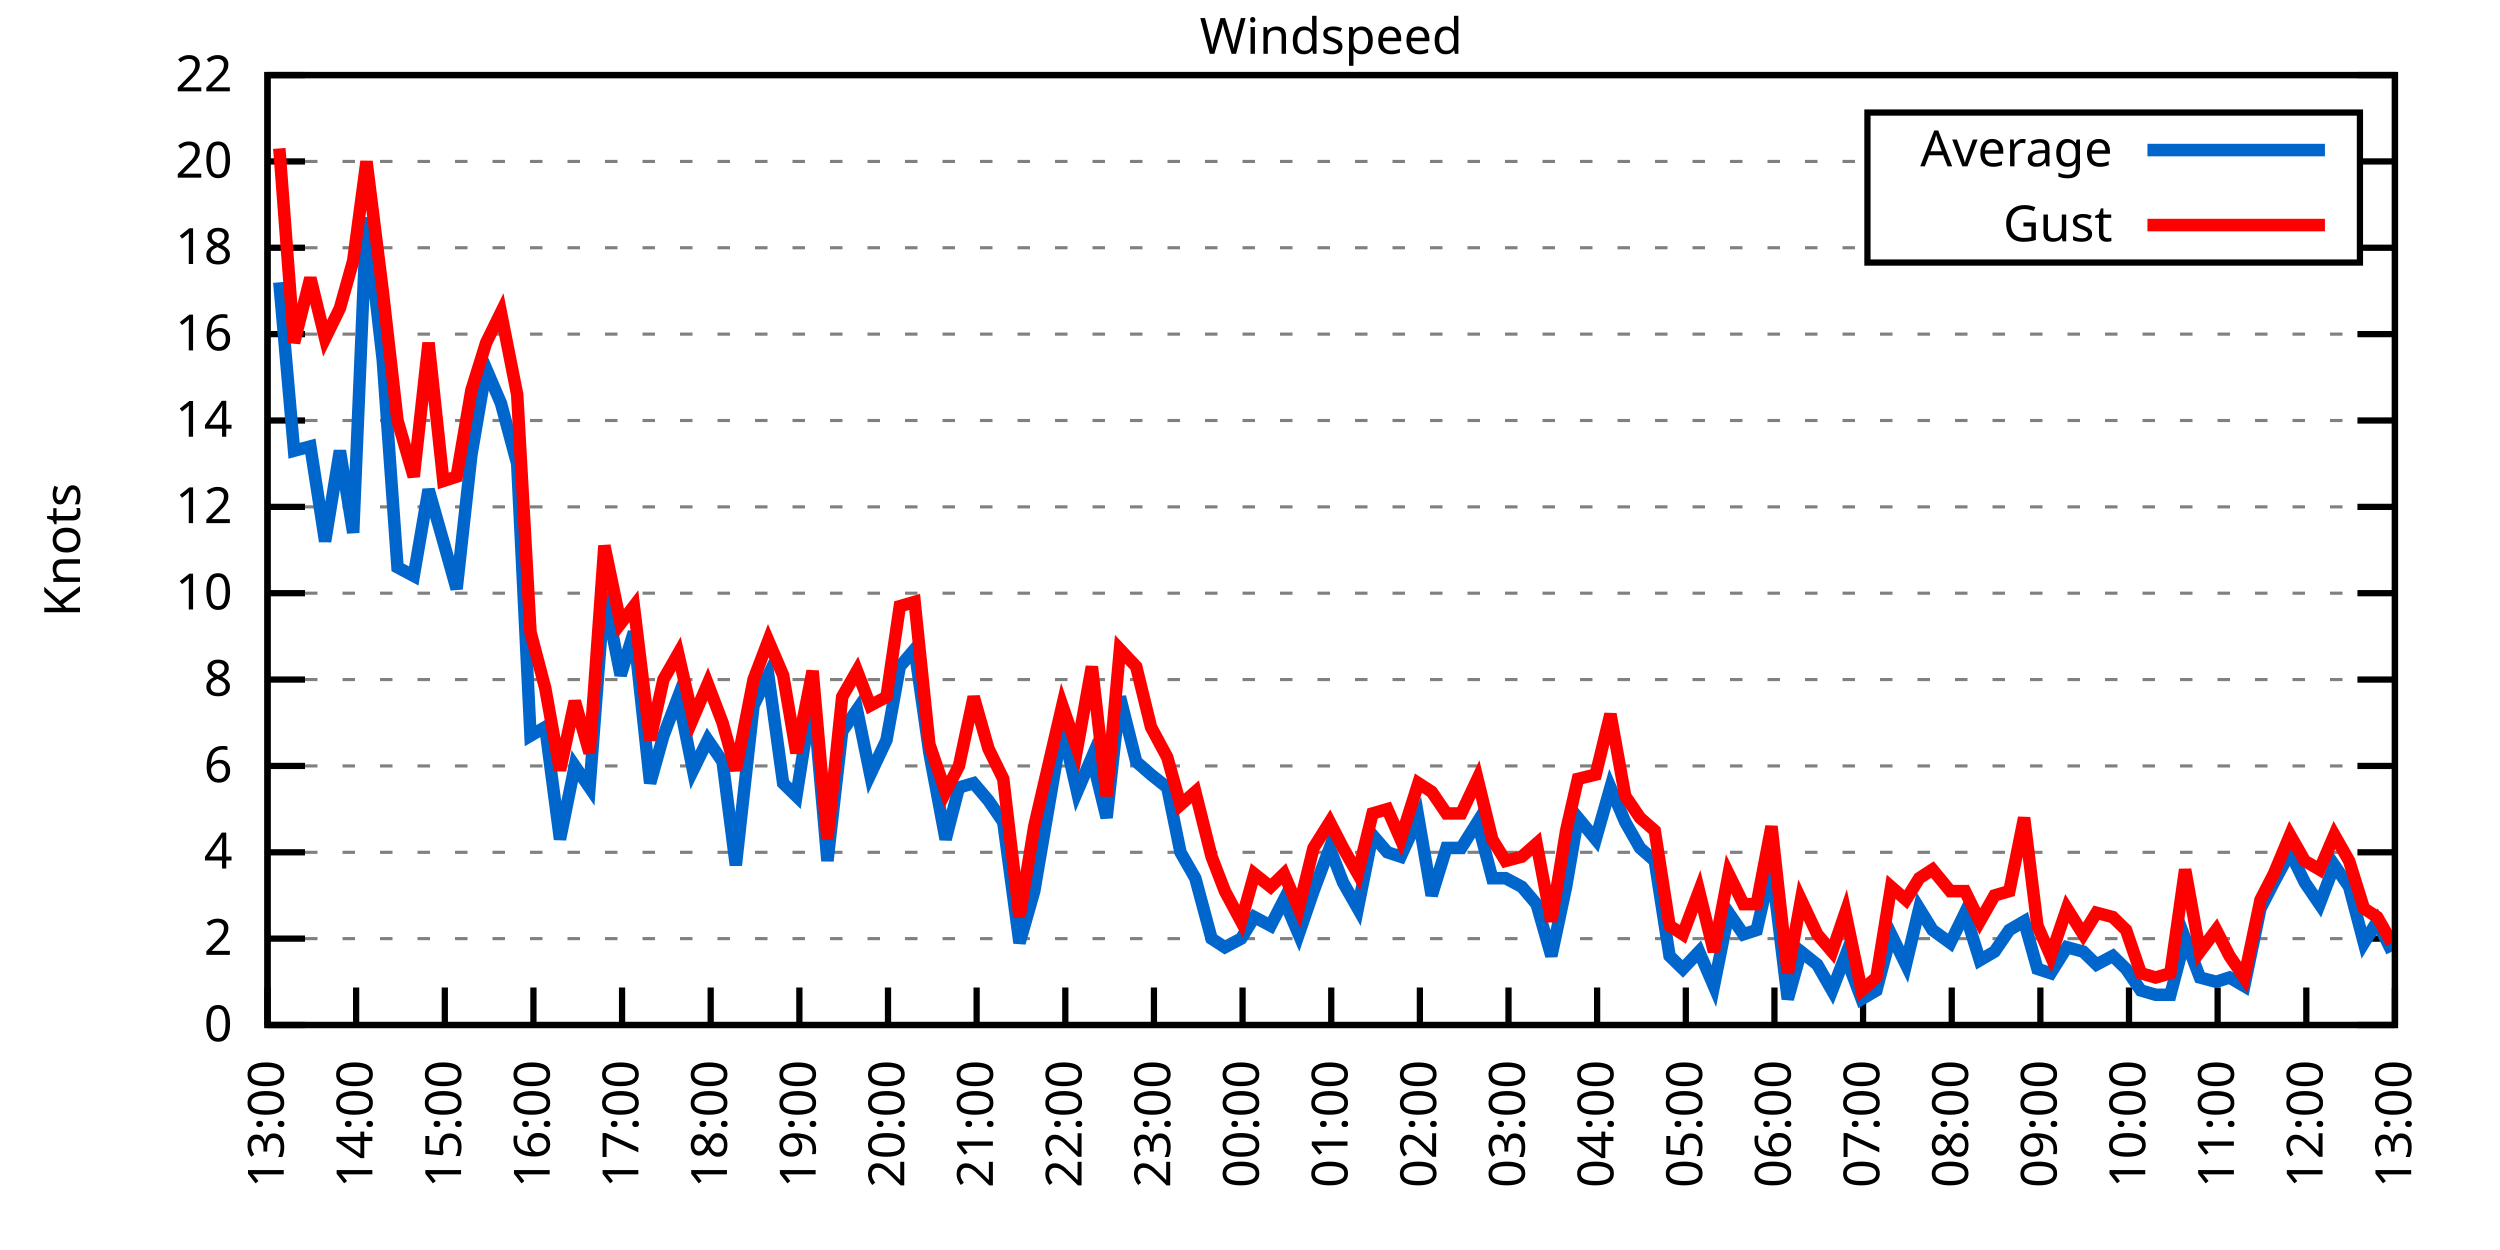
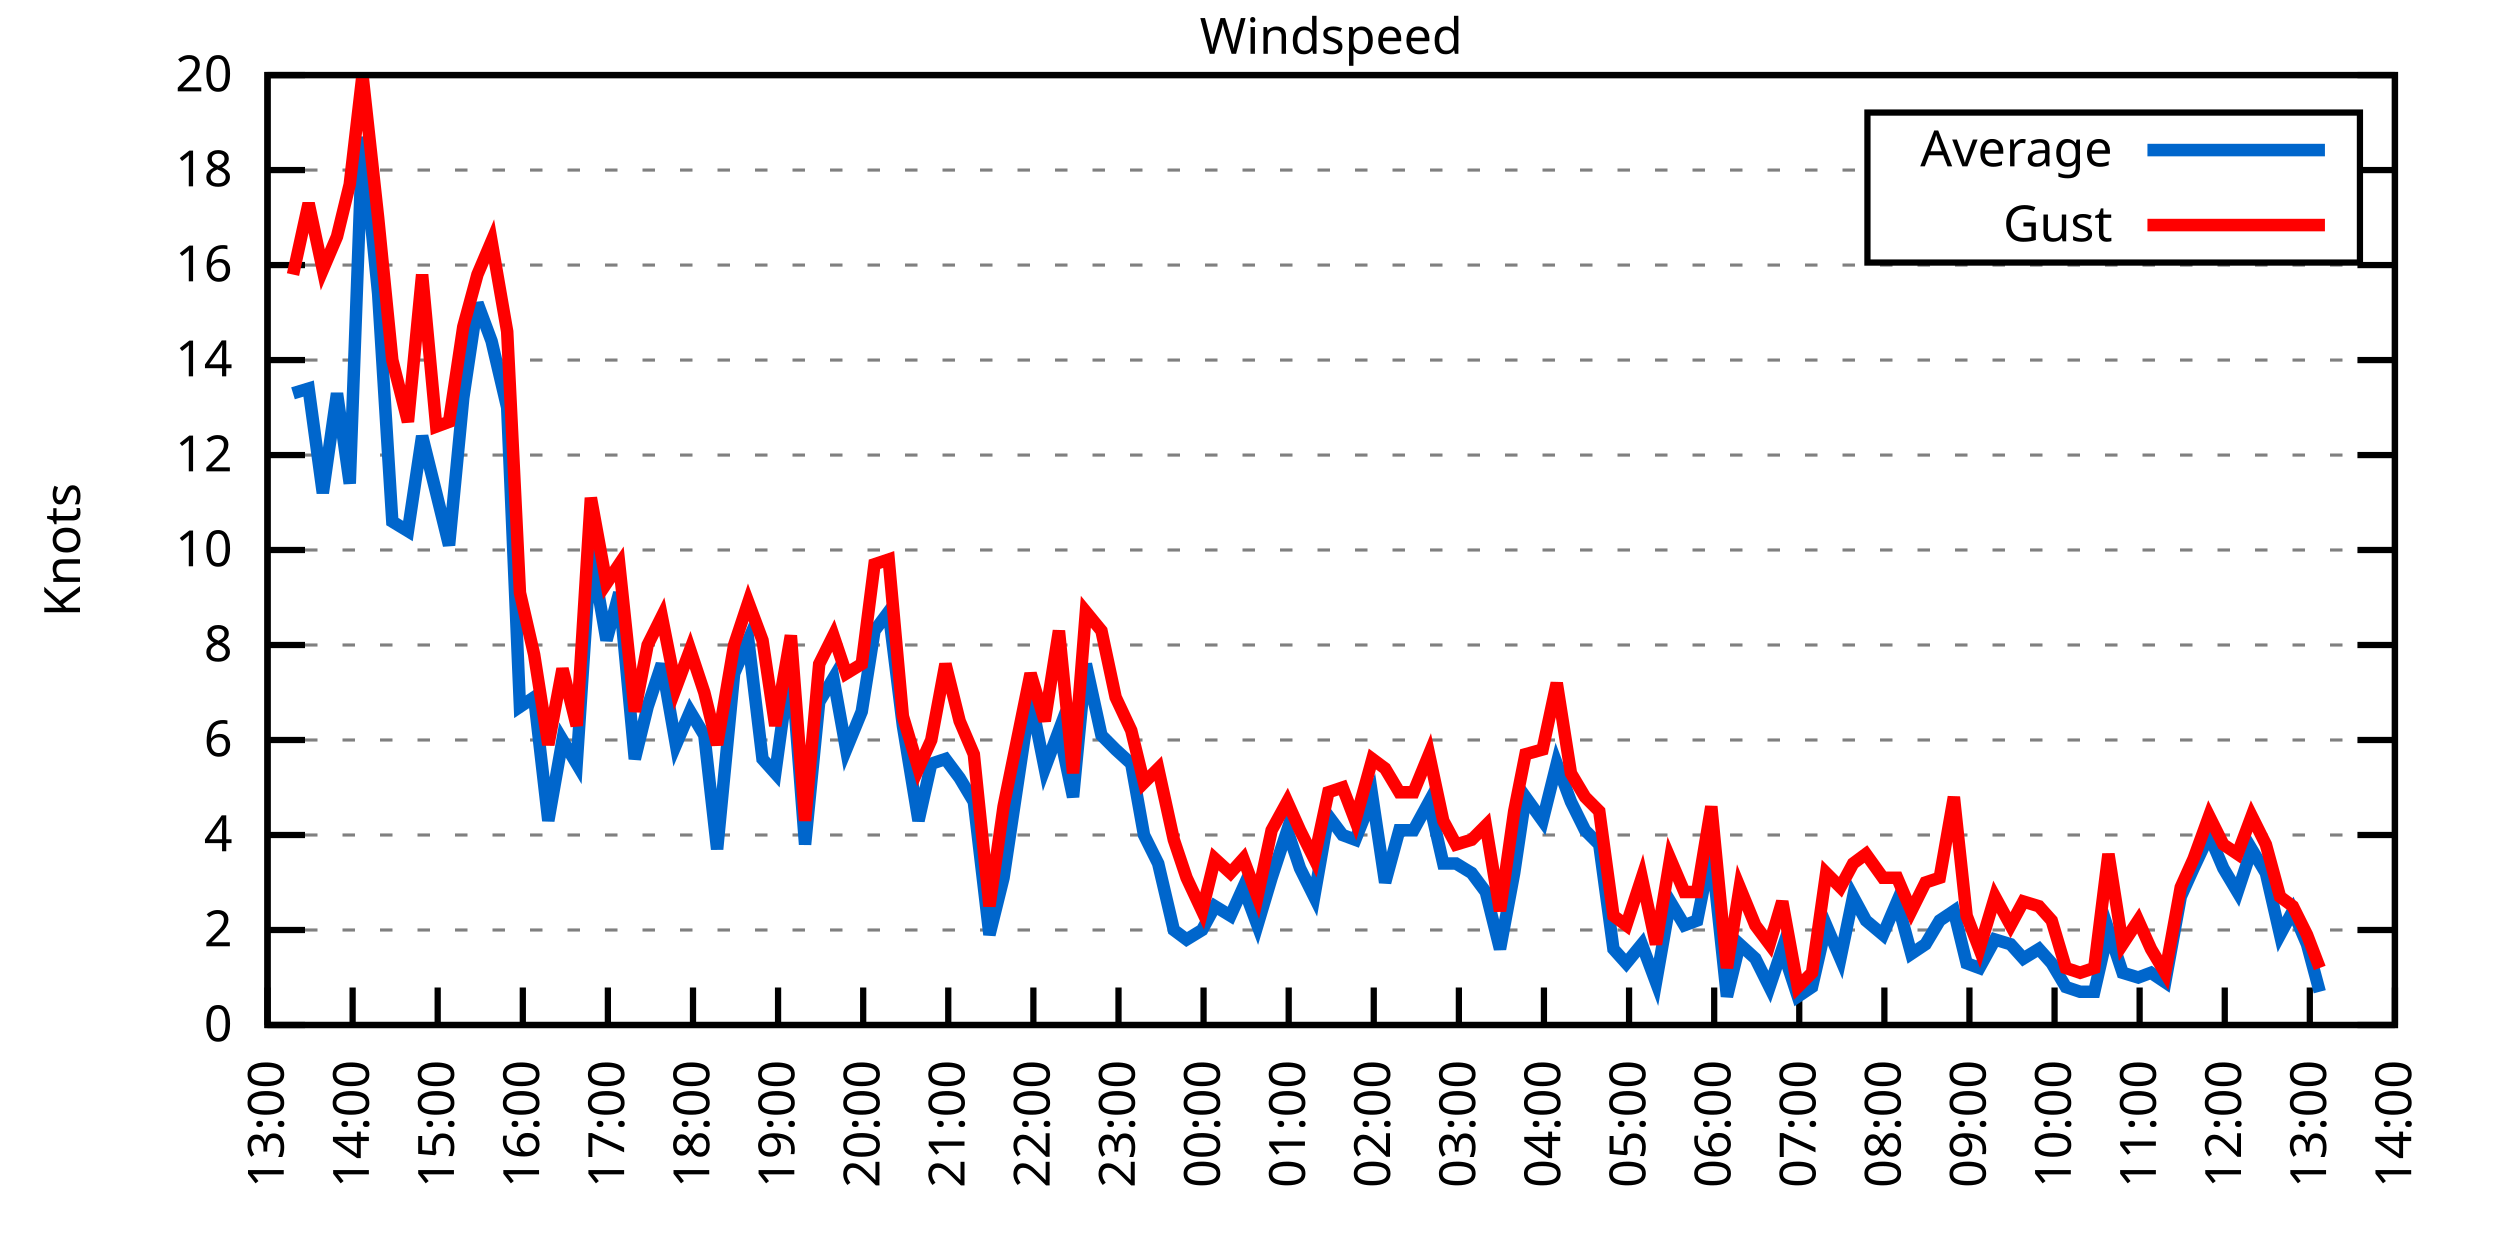
<svg xmlns="http://www.w3.org/2000/svg" xmlns:xlink="http://www.w3.org/1999/xlink" width="400" height="200" viewBox="0 0 400 200">
  <g id="gnuplot_canvas">
    <rect x="0" y="0" width="400" height="200" fill="none" />
    <defs>
      <circle id="gpDot" r="0.5" stroke-width="0.5" stroke="currentColor" />
      <path id="gpPt0" stroke-width="0.333" stroke="currentColor" d="M-1,0 h2 M0,-1 v2" />
      <path id="gpPt1" stroke-width="0.333" stroke="currentColor" d="M-1,-1 L1,1 M1,-1 L-1,1" />
      <path id="gpPt2" stroke-width="0.333" stroke="currentColor" d="M-1,0 L1,0 M0,-1 L0,1 M-1,-1 L1,1 M-1,1 L1,-1" />
      <rect id="gpPt3" stroke-width="0.333" stroke="currentColor" x="-1" y="-1" width="2" height="2" />
      <rect id="gpPt4" stroke-width="0.333" stroke="currentColor" fill="currentColor" x="-1" y="-1" width="2" height="2" />
      <circle id="gpPt5" stroke-width="0.333" stroke="currentColor" cx="0" cy="0" r="1" />
      <use xlink:href="#gpPt5" id="gpPt6" fill="currentColor" stroke="none" />
      <path id="gpPt7" stroke-width="0.333" stroke="currentColor" d="M0,-1.33 L-1.33,0.67 L1.33,0.67 z" />
      <use xlink:href="#gpPt7" id="gpPt8" fill="currentColor" stroke="none" />
      <use xlink:href="#gpPt7" id="gpPt9" stroke="currentColor" transform="rotate(180)" />
      <use xlink:href="#gpPt9" id="gpPt10" fill="currentColor" stroke="none" />
      <use xlink:href="#gpPt3" id="gpPt11" stroke="currentColor" transform="rotate(45)" />
      <use xlink:href="#gpPt11" id="gpPt12" fill="currentColor" stroke="none" />
      <path id="gpPt13" stroke-width="0.333" stroke="currentColor" d="M0,1.330 L1.265,0.411 L0.782,-1.067 L-0.782,-1.076 L-1.265,0.411 z" />
      <use xlink:href="#gpPt13" id="gpPt14" fill="currentColor" stroke="none" />
      <filter id="textbox" filterUnits="objectBoundingBox" x="0" y="0" height="1" width="1">
        <feFlood flood-color="white" flood-opacity="1" result="bgnd" />
        <feComposite in="SourceGraphic" in2="bgnd" operator="atop" />
      </filter>
      <filter id="greybox" filterUnits="objectBoundingBox" x="0" y="0" height="1" width="1">
        <feFlood flood-color="lightgrey" flood-opacity="1" result="grey" />
        <feComposite in="SourceGraphic" in2="grey" operator="atop" />
      </filter>
    </defs>
    <g fill="none" color="white" stroke="currentColor" stroke-width="1.00" stroke-linecap="butt" stroke-linejoin="miter">
</g>
    <g fill="none" color="black" stroke="currentColor" stroke-width="1.00" stroke-linecap="butt" stroke-linejoin="miter">
      <g stroke="none" shape-rendering="crispEdges">
        <polygon fill="rgb(255, 255, 255)" points="42.80,164.00 383.18,164.00 383.18,12.02 42.80,12.02 " />
      </g>
    </g>
    <g fill="none" color="black" stroke="currentColor" stroke-width="1.00" stroke-linecap="butt" stroke-linejoin="miter">
</g>
    <g fill="none" color="black" stroke="black" stroke-width="0.50" stroke-linecap="butt" stroke-linejoin="miter">
</g>
    <g fill="none" color="gray" stroke="currentColor" stroke-width="0.50" stroke-linecap="butt" stroke-linejoin="miter">
      <path stroke="gray" stroke-dasharray="2,4" class="gridline" d="M42.80,164.00 L383.19,164.00  " />
    </g>
    <g fill="none" color="gray" stroke="gray" stroke-width="1.00" stroke-linecap="butt" stroke-linejoin="miter">
</g>
    <g fill="none" color="black" stroke="currentColor" stroke-width="1.00" stroke-linecap="butt" stroke-linejoin="miter">
      <path stroke="black" d="M42.80,164.00 L48.80,164.00 M383.19,164.00 L377.19,164.00  " />
      <g transform="translate(37.20,166.60)" stroke="none" fill="black" font-family="Sans" font-size="8.00" text-anchor="end">
        <text>
          <tspan font-family="Sans"> 0</tspan>
        </text>
      </g>
    </g>
    <g fill="none" color="black" stroke="currentColor" stroke-width="1.00" stroke-linecap="butt" stroke-linejoin="miter">
</g>
    <g fill="none" color="black" stroke="black" stroke-width="0.50" stroke-linecap="butt" stroke-linejoin="miter">
</g>
    <g fill="none" color="gray" stroke="currentColor" stroke-width="0.50" stroke-linecap="butt" stroke-linejoin="miter">
-       <path stroke="gray" stroke-dasharray="2,4" class="gridline" d="M42.80,150.18 L383.19,150.18  " />
-     </g>
-     <g fill="none" color="gray" stroke="gray" stroke-width="1.00" stroke-linecap="butt" stroke-linejoin="miter">
- </g>
-     <g fill="none" color="black" stroke="currentColor" stroke-width="1.00" stroke-linecap="butt" stroke-linejoin="miter">
-       <path stroke="black" d="M42.80,150.18 L48.80,150.18 M383.19,150.18 L377.19,150.18  " />
-       <g transform="translate(37.20,152.78)" stroke="none" fill="black" font-family="Sans" font-size="8.00" text-anchor="end">
+       <path stroke="gray" stroke-dasharray="2,4" class="gridline" d="M42.80,148.80 L383.19,148.80  " />
+     </g>
+     <g fill="none" color="gray" stroke="gray" stroke-width="1.00" stroke-linecap="butt" stroke-linejoin="miter">
+ </g>
+     <g fill="none" color="black" stroke="currentColor" stroke-width="1.00" stroke-linecap="butt" stroke-linejoin="miter">
+       <path stroke="black" d="M42.80,148.80 L48.80,148.80 M383.19,148.80 L377.19,148.80  " />
+       <g transform="translate(37.20,151.40)" stroke="none" fill="black" font-family="Sans" font-size="8.00" text-anchor="end">
        <text>
          <tspan font-family="Sans"> 2</tspan>
        </text>
      </g>
    </g>
    <g fill="none" color="black" stroke="currentColor" stroke-width="1.00" stroke-linecap="butt" stroke-linejoin="miter">
</g>
    <g fill="none" color="black" stroke="black" stroke-width="0.50" stroke-linecap="butt" stroke-linejoin="miter">
</g>
    <g fill="none" color="gray" stroke="currentColor" stroke-width="0.50" stroke-linecap="butt" stroke-linejoin="miter">
-       <path stroke="gray" stroke-dasharray="2,4" class="gridline" d="M42.80,136.37 L383.19,136.37  " />
-     </g>
-     <g fill="none" color="gray" stroke="gray" stroke-width="1.00" stroke-linecap="butt" stroke-linejoin="miter">
- </g>
-     <g fill="none" color="black" stroke="currentColor" stroke-width="1.00" stroke-linecap="butt" stroke-linejoin="miter">
-       <path stroke="black" d="M42.80,136.37 L48.80,136.37 M383.19,136.37 L377.19,136.37  " />
-       <g transform="translate(37.20,138.97)" stroke="none" fill="black" font-family="Sans" font-size="8.00" text-anchor="end">
+       <path stroke="gray" stroke-dasharray="2,4" class="gridline" d="M42.80,133.60 L383.19,133.60  " />
+     </g>
+     <g fill="none" color="gray" stroke="gray" stroke-width="1.00" stroke-linecap="butt" stroke-linejoin="miter">
+ </g>
+     <g fill="none" color="black" stroke="currentColor" stroke-width="1.00" stroke-linecap="butt" stroke-linejoin="miter">
+       <path stroke="black" d="M42.80,133.60 L48.80,133.60 M383.19,133.60 L377.19,133.60  " />
+       <g transform="translate(37.20,136.20)" stroke="none" fill="black" font-family="Sans" font-size="8.00" text-anchor="end">
        <text>
          <tspan font-family="Sans"> 4</tspan>
        </text>
      </g>
    </g>
    <g fill="none" color="black" stroke="currentColor" stroke-width="1.00" stroke-linecap="butt" stroke-linejoin="miter">
</g>
    <g fill="none" color="black" stroke="black" stroke-width="0.50" stroke-linecap="butt" stroke-linejoin="miter">
</g>
    <g fill="none" color="gray" stroke="currentColor" stroke-width="0.50" stroke-linecap="butt" stroke-linejoin="miter">
-       <path stroke="gray" stroke-dasharray="2,4" class="gridline" d="M42.80,122.55 L383.19,122.55  " />
-     </g>
-     <g fill="none" color="gray" stroke="gray" stroke-width="1.00" stroke-linecap="butt" stroke-linejoin="miter">
- </g>
-     <g fill="none" color="black" stroke="currentColor" stroke-width="1.00" stroke-linecap="butt" stroke-linejoin="miter">
-       <path stroke="black" d="M42.80,122.55 L48.80,122.55 M383.19,122.55 L377.19,122.55  " />
-       <g transform="translate(37.20,125.15)" stroke="none" fill="black" font-family="Sans" font-size="8.00" text-anchor="end">
+       <path stroke="gray" stroke-dasharray="2,4" class="gridline" d="M42.80,118.40 L383.19,118.40  " />
+     </g>
+     <g fill="none" color="gray" stroke="gray" stroke-width="1.00" stroke-linecap="butt" stroke-linejoin="miter">
+ </g>
+     <g fill="none" color="black" stroke="currentColor" stroke-width="1.00" stroke-linecap="butt" stroke-linejoin="miter">
+       <path stroke="black" d="M42.80,118.40 L48.80,118.40 M383.19,118.40 L377.19,118.40  " />
+       <g transform="translate(37.20,121.00)" stroke="none" fill="black" font-family="Sans" font-size="8.00" text-anchor="end">
        <text>
          <tspan font-family="Sans"> 6</tspan>
        </text>
      </g>
    </g>
    <g fill="none" color="black" stroke="currentColor" stroke-width="1.00" stroke-linecap="butt" stroke-linejoin="miter">
</g>
    <g fill="none" color="black" stroke="black" stroke-width="0.50" stroke-linecap="butt" stroke-linejoin="miter">
</g>
    <g fill="none" color="gray" stroke="currentColor" stroke-width="0.50" stroke-linecap="butt" stroke-linejoin="miter">
-       <path stroke="gray" stroke-dasharray="2,4" class="gridline" d="M42.80,108.73 L383.19,108.73  " />
-     </g>
-     <g fill="none" color="gray" stroke="gray" stroke-width="1.00" stroke-linecap="butt" stroke-linejoin="miter">
- </g>
-     <g fill="none" color="black" stroke="currentColor" stroke-width="1.00" stroke-linecap="butt" stroke-linejoin="miter">
-       <path stroke="black" d="M42.80,108.73 L48.80,108.73 M383.19,108.73 L377.19,108.73  " />
-       <g transform="translate(37.20,111.33)" stroke="none" fill="black" font-family="Sans" font-size="8.00" text-anchor="end">
+       <path stroke="gray" stroke-dasharray="2,4" class="gridline" d="M42.80,103.20 L383.19,103.20  " />
+     </g>
+     <g fill="none" color="gray" stroke="gray" stroke-width="1.00" stroke-linecap="butt" stroke-linejoin="miter">
+ </g>
+     <g fill="none" color="black" stroke="currentColor" stroke-width="1.00" stroke-linecap="butt" stroke-linejoin="miter">
+       <path stroke="black" d="M42.80,103.20 L48.80,103.20 M383.19,103.20 L377.19,103.20  " />
+       <g transform="translate(37.20,105.80)" stroke="none" fill="black" font-family="Sans" font-size="8.00" text-anchor="end">
        <text>
          <tspan font-family="Sans"> 8</tspan>
        </text>
      </g>
    </g>
    <g fill="none" color="black" stroke="currentColor" stroke-width="1.00" stroke-linecap="butt" stroke-linejoin="miter">
</g>
    <g fill="none" color="black" stroke="black" stroke-width="0.50" stroke-linecap="butt" stroke-linejoin="miter">
</g>
    <g fill="none" color="gray" stroke="currentColor" stroke-width="0.50" stroke-linecap="butt" stroke-linejoin="miter">
-       <path stroke="gray" stroke-dasharray="2,4" class="gridline" d="M42.80,94.91 L383.19,94.91  " />
-     </g>
-     <g fill="none" color="gray" stroke="gray" stroke-width="1.00" stroke-linecap="butt" stroke-linejoin="miter">
- </g>
-     <g fill="none" color="black" stroke="currentColor" stroke-width="1.00" stroke-linecap="butt" stroke-linejoin="miter">
-       <path stroke="black" d="M42.80,94.91 L48.80,94.91 M383.19,94.91 L377.19,94.91  " />
-       <g transform="translate(37.20,97.51)" stroke="none" fill="black" font-family="Sans" font-size="8.00" text-anchor="end">
+       <path stroke="gray" stroke-dasharray="2,4" class="gridline" d="M42.80,88.00 L383.19,88.00  " />
+     </g>
+     <g fill="none" color="gray" stroke="gray" stroke-width="1.00" stroke-linecap="butt" stroke-linejoin="miter">
+ </g>
+     <g fill="none" color="black" stroke="currentColor" stroke-width="1.00" stroke-linecap="butt" stroke-linejoin="miter">
+       <path stroke="black" d="M42.80,88.00 L48.80,88.00 M383.19,88.00 L377.19,88.00  " />
+       <g transform="translate(37.20,90.60)" stroke="none" fill="black" font-family="Sans" font-size="8.00" text-anchor="end">
        <text>
          <tspan font-family="Sans"> 10</tspan>
        </text>
      </g>
    </g>
    <g fill="none" color="black" stroke="currentColor" stroke-width="1.00" stroke-linecap="butt" stroke-linejoin="miter">
</g>
    <g fill="none" color="black" stroke="black" stroke-width="0.50" stroke-linecap="butt" stroke-linejoin="miter">
</g>
    <g fill="none" color="gray" stroke="currentColor" stroke-width="0.50" stroke-linecap="butt" stroke-linejoin="miter">
-       <path stroke="gray" stroke-dasharray="2,4" class="gridline" d="M42.80,81.10 L383.19,81.10  " />
-     </g>
-     <g fill="none" color="gray" stroke="gray" stroke-width="1.00" stroke-linecap="butt" stroke-linejoin="miter">
- </g>
-     <g fill="none" color="black" stroke="currentColor" stroke-width="1.00" stroke-linecap="butt" stroke-linejoin="miter">
-       <path stroke="black" d="M42.80,81.10 L48.80,81.10 M383.19,81.10 L377.19,81.10  " />
-       <g transform="translate(37.20,83.70)" stroke="none" fill="black" font-family="Sans" font-size="8.00" text-anchor="end">
+       <path stroke="gray" stroke-dasharray="2,4" class="gridline" d="M42.80,72.81 L383.19,72.81  " />
+     </g>
+     <g fill="none" color="gray" stroke="gray" stroke-width="1.00" stroke-linecap="butt" stroke-linejoin="miter">
+ </g>
+     <g fill="none" color="black" stroke="currentColor" stroke-width="1.00" stroke-linecap="butt" stroke-linejoin="miter">
+       <path stroke="black" d="M42.80,72.81 L48.80,72.81 M383.19,72.81 L377.19,72.81  " />
+       <g transform="translate(37.20,75.41)" stroke="none" fill="black" font-family="Sans" font-size="8.00" text-anchor="end">
        <text>
          <tspan font-family="Sans"> 12</tspan>
        </text>
      </g>
    </g>
    <g fill="none" color="black" stroke="currentColor" stroke-width="1.00" stroke-linecap="butt" stroke-linejoin="miter">
</g>
    <g fill="none" color="black" stroke="black" stroke-width="0.50" stroke-linecap="butt" stroke-linejoin="miter">
</g>
    <g fill="none" color="gray" stroke="currentColor" stroke-width="0.50" stroke-linecap="butt" stroke-linejoin="miter">
-       <path stroke="gray" stroke-dasharray="2,4" class="gridline" d="M42.80,67.28 L383.19,67.28  " />
-     </g>
-     <g fill="none" color="gray" stroke="gray" stroke-width="1.00" stroke-linecap="butt" stroke-linejoin="miter">
- </g>
-     <g fill="none" color="black" stroke="currentColor" stroke-width="1.00" stroke-linecap="butt" stroke-linejoin="miter">
-       <path stroke="black" d="M42.80,67.28 L48.80,67.28 M383.19,67.28 L377.19,67.28  " />
-       <g transform="translate(37.20,69.88)" stroke="none" fill="black" font-family="Sans" font-size="8.00" text-anchor="end">
+       <path stroke="gray" stroke-dasharray="2,4" class="gridline" d="M42.80,57.61 L383.19,57.61  " />
+     </g>
+     <g fill="none" color="gray" stroke="gray" stroke-width="1.00" stroke-linecap="butt" stroke-linejoin="miter">
+ </g>
+     <g fill="none" color="black" stroke="currentColor" stroke-width="1.00" stroke-linecap="butt" stroke-linejoin="miter">
+       <path stroke="black" d="M42.80,57.61 L48.80,57.61 M383.19,57.61 L377.19,57.61  " />
+       <g transform="translate(37.20,60.21)" stroke="none" fill="black" font-family="Sans" font-size="8.00" text-anchor="end">
        <text>
          <tspan font-family="Sans"> 14</tspan>
        </text>
      </g>
    </g>
    <g fill="none" color="black" stroke="currentColor" stroke-width="1.00" stroke-linecap="butt" stroke-linejoin="miter">
</g>
    <g fill="none" color="black" stroke="black" stroke-width="0.50" stroke-linecap="butt" stroke-linejoin="miter">
</g>
    <g fill="none" color="gray" stroke="currentColor" stroke-width="0.50" stroke-linecap="butt" stroke-linejoin="miter">
-       <path stroke="gray" stroke-dasharray="2,4" class="gridline" d="M42.80,53.46 L383.19,53.46  " />
-     </g>
-     <g fill="none" color="gray" stroke="gray" stroke-width="1.00" stroke-linecap="butt" stroke-linejoin="miter">
- </g>
-     <g fill="none" color="black" stroke="currentColor" stroke-width="1.00" stroke-linecap="butt" stroke-linejoin="miter">
-       <path stroke="black" d="M42.80,53.46 L48.80,53.46 M383.19,53.46 L377.19,53.46  " />
-       <g transform="translate(37.20,56.06)" stroke="none" fill="black" font-family="Sans" font-size="8.00" text-anchor="end">
+       <path stroke="gray" stroke-dasharray="2,4" class="gridline" d="M42.80,42.41 L383.19,42.41  " />
+     </g>
+     <g fill="none" color="gray" stroke="gray" stroke-width="1.00" stroke-linecap="butt" stroke-linejoin="miter">
+ </g>
+     <g fill="none" color="black" stroke="currentColor" stroke-width="1.00" stroke-linecap="butt" stroke-linejoin="miter">
+       <path stroke="black" d="M42.80,42.41 L48.80,42.41 M383.19,42.41 L377.19,42.41  " />
+       <g transform="translate(37.20,45.01)" stroke="none" fill="black" font-family="Sans" font-size="8.00" text-anchor="end">
        <text>
          <tspan font-family="Sans"> 16</tspan>
        </text>
      </g>
    </g>
    <g fill="none" color="black" stroke="currentColor" stroke-width="1.00" stroke-linecap="butt" stroke-linejoin="miter">
</g>
    <g fill="none" color="black" stroke="black" stroke-width="0.50" stroke-linecap="butt" stroke-linejoin="miter">
</g>
    <g fill="none" color="gray" stroke="currentColor" stroke-width="0.50" stroke-linecap="butt" stroke-linejoin="miter">
-       <path stroke="gray" stroke-dasharray="2,4" class="gridline" d="M42.80,39.64 L298.79,39.64 M377.59,39.64 L383.19,39.64  " />
-     </g>
-     <g fill="none" color="gray" stroke="gray" stroke-width="1.00" stroke-linecap="butt" stroke-linejoin="miter">
- </g>
-     <g fill="none" color="black" stroke="currentColor" stroke-width="1.00" stroke-linecap="butt" stroke-linejoin="miter">
-       <path stroke="black" d="M42.80,39.64 L48.80,39.64 M383.19,39.64 L377.19,39.64  " />
-       <g transform="translate(37.20,42.24)" stroke="none" fill="black" font-family="Sans" font-size="8.00" text-anchor="end">
+       <path stroke="gray" stroke-dasharray="2,4" class="gridline" d="M42.80,27.21 L298.79,27.21 M377.59,27.21 L383.19,27.21  " />
+     </g>
+     <g fill="none" color="gray" stroke="gray" stroke-width="1.00" stroke-linecap="butt" stroke-linejoin="miter">
+ </g>
+     <g fill="none" color="black" stroke="currentColor" stroke-width="1.00" stroke-linecap="butt" stroke-linejoin="miter">
+       <path stroke="black" d="M42.80,27.21 L48.80,27.21 M383.19,27.21 L377.19,27.21  " />
+       <g transform="translate(37.20,29.81)" stroke="none" fill="black" font-family="Sans" font-size="8.00" text-anchor="end">
        <text>
          <tspan font-family="Sans"> 18</tspan>
-         </text>
-       </g>
-     </g>
-     <g fill="none" color="black" stroke="currentColor" stroke-width="1.00" stroke-linecap="butt" stroke-linejoin="miter">
- </g>
-     <g fill="none" color="black" stroke="black" stroke-width="0.50" stroke-linecap="butt" stroke-linejoin="miter">
- </g>
-     <g fill="none" color="gray" stroke="currentColor" stroke-width="0.50" stroke-linecap="butt" stroke-linejoin="miter">
-       <path stroke="gray" stroke-dasharray="2,4" class="gridline" d="M42.80,25.83 L298.79,25.83 M377.59,25.83 L383.19,25.83  " />
-     </g>
-     <g fill="none" color="gray" stroke="gray" stroke-width="1.00" stroke-linecap="butt" stroke-linejoin="miter">
- </g>
-     <g fill="none" color="black" stroke="currentColor" stroke-width="1.00" stroke-linecap="butt" stroke-linejoin="miter">
-       <path stroke="black" d="M42.80,25.83 L48.80,25.83 M383.19,25.83 L377.19,25.83  " />
-       <g transform="translate(37.20,28.43)" stroke="none" fill="black" font-family="Sans" font-size="8.00" text-anchor="end">
-         <text>
-           <tspan font-family="Sans"> 20</tspan>
        </text>
      </g>
    </g>
    <g fill="none" color="black" stroke="currentColor" stroke-width="1.00" stroke-linecap="butt" stroke-linejoin="miter">
</g>
    <g fill="none" color="black" stroke="black" stroke-width="0.50" stroke-linecap="butt" stroke-linejoin="miter">
</g>
    <g fill="none" color="gray" stroke="currentColor" stroke-width="0.50" stroke-linecap="butt" stroke-linejoin="miter">
      <path stroke="gray" stroke-dasharray="2,4" class="gridline" d="M42.80,12.01 L383.19,12.01  " />
    </g>
    <g fill="none" color="gray" stroke="gray" stroke-width="1.00" stroke-linecap="butt" stroke-linejoin="miter">
</g>
    <g fill="none" color="black" stroke="currentColor" stroke-width="1.00" stroke-linecap="butt" stroke-linejoin="miter">
      <path stroke="black" d="M42.80,12.01 L48.80,12.01 M383.19,12.01 L377.19,12.01  " />
      <g transform="translate(37.20,14.61)" stroke="none" fill="black" font-family="Sans" font-size="8.00" text-anchor="end">
        <text>
-           <tspan font-family="Sans"> 22</tspan>
+           <tspan font-family="Sans"> 20</tspan>
        </text>
      </g>
    </g>
    <g fill="none" color="black" stroke="currentColor" stroke-width="1.00" stroke-linecap="butt" stroke-linejoin="miter">
      <path stroke="black" d="M42.80,164.00 L42.80,158.00  " />
      <g transform="translate(45.40,169.60) rotate(270.00)" stroke="none" fill="black" font-family="Sans" font-size="8.00" text-anchor="end">
        <text>
          <tspan font-family="Sans">13:00</tspan>
        </text>
      </g>
    </g>
    <g fill="none" color="black" stroke="currentColor" stroke-width="1.00" stroke-linecap="butt" stroke-linejoin="miter">
-       <path stroke="black" d="M56.98,164.00 L56.98,158.00  " />
-       <g transform="translate(59.58,169.60) rotate(270.00)" stroke="none" fill="black" font-family="Sans" font-size="8.00" text-anchor="end">
+       <path stroke="black" d="M56.42,164.00 L56.42,158.00  " />
+       <g transform="translate(59.02,169.60) rotate(270.00)" stroke="none" fill="black" font-family="Sans" font-size="8.00" text-anchor="end">
        <text>
          <tspan font-family="Sans">14:00</tspan>
        </text>
      </g>
    </g>
    <g fill="none" color="black" stroke="currentColor" stroke-width="1.00" stroke-linecap="butt" stroke-linejoin="miter">
-       <path stroke="black" d="M71.17,164.00 L71.17,158.00  " />
-       <g transform="translate(73.77,169.60) rotate(270.00)" stroke="none" fill="black" font-family="Sans" font-size="8.00" text-anchor="end">
+       <path stroke="black" d="M70.03,164.00 L70.03,158.00  " />
+       <g transform="translate(72.63,169.60) rotate(270.00)" stroke="none" fill="black" font-family="Sans" font-size="8.00" text-anchor="end">
        <text>
          <tspan font-family="Sans">15:00</tspan>
        </text>
      </g>
    </g>
    <g fill="none" color="black" stroke="currentColor" stroke-width="1.00" stroke-linecap="butt" stroke-linejoin="miter">
-       <path stroke="black" d="M85.35,164.00 L85.35,158.00  " />
-       <g transform="translate(87.95,169.60) rotate(270.00)" stroke="none" fill="black" font-family="Sans" font-size="8.00" text-anchor="end">
+       <path stroke="black" d="M83.65,164.00 L83.65,158.00  " />
+       <g transform="translate(86.25,169.60) rotate(270.00)" stroke="none" fill="black" font-family="Sans" font-size="8.00" text-anchor="end">
        <text>
          <tspan font-family="Sans">16:00</tspan>
        </text>
      </g>
    </g>
    <g fill="none" color="black" stroke="currentColor" stroke-width="1.00" stroke-linecap="butt" stroke-linejoin="miter">
-       <path stroke="black" d="M99.53,164.00 L99.53,158.00  " />
-       <g transform="translate(102.13,169.60) rotate(270.00)" stroke="none" fill="black" font-family="Sans" font-size="8.00" text-anchor="end">
+       <path stroke="black" d="M97.26,164.00 L97.26,158.00  " />
+       <g transform="translate(99.86,169.60) rotate(270.00)" stroke="none" fill="black" font-family="Sans" font-size="8.00" text-anchor="end">
        <text>
          <tspan font-family="Sans">17:00</tspan>
        </text>
      </g>
    </g>
    <g fill="none" color="black" stroke="currentColor" stroke-width="1.00" stroke-linecap="butt" stroke-linejoin="miter">
-       <path stroke="black" d="M113.71,164.00 L113.71,158.00  " />
-       <g transform="translate(116.31,169.60) rotate(270.00)" stroke="none" fill="black" font-family="Sans" font-size="8.00" text-anchor="end">
+       <path stroke="black" d="M110.88,164.00 L110.88,158.00  " />
+       <g transform="translate(113.48,169.60) rotate(270.00)" stroke="none" fill="black" font-family="Sans" font-size="8.00" text-anchor="end">
        <text>
          <tspan font-family="Sans">18:00</tspan>
        </text>
      </g>
    </g>
    <g fill="none" color="black" stroke="currentColor" stroke-width="1.00" stroke-linecap="butt" stroke-linejoin="miter">
-       <path stroke="black" d="M127.90,164.00 L127.90,158.00  " />
-       <g transform="translate(130.50,169.60) rotate(270.00)" stroke="none" fill="black" font-family="Sans" font-size="8.00" text-anchor="end">
+       <path stroke="black" d="M124.49,164.00 L124.49,158.00  " />
+       <g transform="translate(127.09,169.60) rotate(270.00)" stroke="none" fill="black" font-family="Sans" font-size="8.00" text-anchor="end">
        <text>
          <tspan font-family="Sans">19:00</tspan>
        </text>
      </g>
    </g>
    <g fill="none" color="black" stroke="currentColor" stroke-width="1.00" stroke-linecap="butt" stroke-linejoin="miter">
-       <path stroke="black" d="M142.08,164.00 L142.08,158.00  " />
-       <g transform="translate(144.68,169.60) rotate(270.00)" stroke="none" fill="black" font-family="Sans" font-size="8.00" text-anchor="end">
+       <path stroke="black" d="M138.11,164.00 L138.11,158.00  " />
+       <g transform="translate(140.71,169.60) rotate(270.00)" stroke="none" fill="black" font-family="Sans" font-size="8.00" text-anchor="end">
        <text>
          <tspan font-family="Sans">20:00</tspan>
        </text>
      </g>
    </g>
    <g fill="none" color="black" stroke="currentColor" stroke-width="1.00" stroke-linecap="butt" stroke-linejoin="miter">
-       <path stroke="black" d="M156.26,164.00 L156.26,158.00  " />
-       <g transform="translate(158.86,169.60) rotate(270.00)" stroke="none" fill="black" font-family="Sans" font-size="8.00" text-anchor="end">
+       <path stroke="black" d="M151.72,164.00 L151.72,158.00  " />
+       <g transform="translate(154.32,169.60) rotate(270.00)" stroke="none" fill="black" font-family="Sans" font-size="8.00" text-anchor="end">
        <text>
          <tspan font-family="Sans">21:00</tspan>
        </text>
      </g>
    </g>
    <g fill="none" color="black" stroke="currentColor" stroke-width="1.00" stroke-linecap="butt" stroke-linejoin="miter">
-       <path stroke="black" d="M170.45,164.00 L170.45,158.00  " />
-       <g transform="translate(173.05,169.60) rotate(270.00)" stroke="none" fill="black" font-family="Sans" font-size="8.00" text-anchor="end">
+       <path stroke="black" d="M165.34,164.00 L165.34,158.00  " />
+       <g transform="translate(167.94,169.60) rotate(270.00)" stroke="none" fill="black" font-family="Sans" font-size="8.00" text-anchor="end">
        <text>
          <tspan font-family="Sans">22:00</tspan>
        </text>
      </g>
    </g>
    <g fill="none" color="black" stroke="currentColor" stroke-width="1.00" stroke-linecap="butt" stroke-linejoin="miter">
-       <path stroke="black" d="M184.63,164.00 L184.63,158.00  " />
-       <g transform="translate(187.23,169.60) rotate(270.00)" stroke="none" fill="black" font-family="Sans" font-size="8.00" text-anchor="end">
+       <path stroke="black" d="M178.96,164.00 L178.96,158.00  " />
+       <g transform="translate(181.56,169.60) rotate(270.00)" stroke="none" fill="black" font-family="Sans" font-size="8.00" text-anchor="end">
        <text>
          <tspan font-family="Sans">23:00</tspan>
        </text>
      </g>
    </g>
    <g fill="none" color="black" stroke="currentColor" stroke-width="1.00" stroke-linecap="butt" stroke-linejoin="miter">
-       <path stroke="black" d="M198.81,164.00 L198.81,158.00  " />
-       <g transform="translate(201.41,169.60) rotate(270.00)" stroke="none" fill="black" font-family="Sans" font-size="8.00" text-anchor="end">
+       <path stroke="black" d="M192.57,164.00 L192.57,158.00  " />
+       <g transform="translate(195.17,169.60) rotate(270.00)" stroke="none" fill="black" font-family="Sans" font-size="8.00" text-anchor="end">
        <text>
          <tspan font-family="Sans">00:00</tspan>
        </text>
      </g>
    </g>
    <g fill="none" color="black" stroke="currentColor" stroke-width="1.00" stroke-linecap="butt" stroke-linejoin="miter">
-       <path stroke="black" d="M213.00,164.00 L213.00,158.00  " />
-       <g transform="translate(215.60,169.60) rotate(270.00)" stroke="none" fill="black" font-family="Sans" font-size="8.00" text-anchor="end">
+       <path stroke="black" d="M206.19,164.00 L206.19,158.00  " />
+       <g transform="translate(208.79,169.60) rotate(270.00)" stroke="none" fill="black" font-family="Sans" font-size="8.00" text-anchor="end">
        <text>
          <tspan font-family="Sans">01:00</tspan>
        </text>
      </g>
    </g>
    <g fill="none" color="black" stroke="currentColor" stroke-width="1.00" stroke-linecap="butt" stroke-linejoin="miter">
-       <path stroke="black" d="M227.18,164.00 L227.18,158.00  " />
-       <g transform="translate(229.78,169.60) rotate(270.00)" stroke="none" fill="black" font-family="Sans" font-size="8.00" text-anchor="end">
+       <path stroke="black" d="M219.80,164.00 L219.80,158.00  " />
+       <g transform="translate(222.40,169.60) rotate(270.00)" stroke="none" fill="black" font-family="Sans" font-size="8.00" text-anchor="end">
        <text>
          <tspan font-family="Sans">02:00</tspan>
        </text>
      </g>
    </g>
    <g fill="none" color="black" stroke="currentColor" stroke-width="1.00" stroke-linecap="butt" stroke-linejoin="miter">
-       <path stroke="black" d="M241.36,164.00 L241.36,158.00  " />
-       <g transform="translate(243.96,169.60) rotate(270.00)" stroke="none" fill="black" font-family="Sans" font-size="8.00" text-anchor="end">
+       <path stroke="black" d="M233.42,164.00 L233.42,158.00  " />
+       <g transform="translate(236.02,169.60) rotate(270.00)" stroke="none" fill="black" font-family="Sans" font-size="8.00" text-anchor="end">
        <text>
          <tspan font-family="Sans">03:00</tspan>
        </text>
      </g>
    </g>
    <g fill="none" color="black" stroke="currentColor" stroke-width="1.00" stroke-linecap="butt" stroke-linejoin="miter">
-       <path stroke="black" d="M255.54,164.00 L255.54,158.00  " />
-       <g transform="translate(258.14,169.60) rotate(270.00)" stroke="none" fill="black" font-family="Sans" font-size="8.00" text-anchor="end">
+       <path stroke="black" d="M247.03,164.00 L247.03,158.00  " />
+       <g transform="translate(249.63,169.60) rotate(270.00)" stroke="none" fill="black" font-family="Sans" font-size="8.00" text-anchor="end">
        <text>
          <tspan font-family="Sans">04:00</tspan>
        </text>
      </g>
    </g>
    <g fill="none" color="black" stroke="currentColor" stroke-width="1.00" stroke-linecap="butt" stroke-linejoin="miter">
-       <path stroke="black" d="M269.73,164.00 L269.73,158.00  " />
-       <g transform="translate(272.33,169.60) rotate(270.00)" stroke="none" fill="black" font-family="Sans" font-size="8.00" text-anchor="end">
+       <path stroke="black" d="M260.65,164.00 L260.65,158.00  " />
+       <g transform="translate(263.25,169.60) rotate(270.00)" stroke="none" fill="black" font-family="Sans" font-size="8.00" text-anchor="end">
        <text>
          <tspan font-family="Sans">05:00</tspan>
        </text>
      </g>
    </g>
    <g fill="none" color="black" stroke="currentColor" stroke-width="1.00" stroke-linecap="butt" stroke-linejoin="miter">
-       <path stroke="black" d="M283.91,164.00 L283.91,158.00  " />
-       <g transform="translate(286.51,169.60) rotate(270.00)" stroke="none" fill="black" font-family="Sans" font-size="8.00" text-anchor="end">
+       <path stroke="black" d="M274.27,164.00 L274.27,158.00  " />
+       <g transform="translate(276.87,169.60) rotate(270.00)" stroke="none" fill="black" font-family="Sans" font-size="8.00" text-anchor="end">
        <text>
          <tspan font-family="Sans">06:00</tspan>
        </text>
      </g>
    </g>
    <g fill="none" color="black" stroke="currentColor" stroke-width="1.00" stroke-linecap="butt" stroke-linejoin="miter">
-       <path stroke="black" d="M298.09,164.00 L298.09,158.00  " />
-       <g transform="translate(300.69,169.60) rotate(270.00)" stroke="none" fill="black" font-family="Sans" font-size="8.00" text-anchor="end">
+       <path stroke="black" d="M287.88,164.00 L287.88,158.00  " />
+       <g transform="translate(290.48,169.60) rotate(270.00)" stroke="none" fill="black" font-family="Sans" font-size="8.00" text-anchor="end">
        <text>
          <tspan font-family="Sans">07:00</tspan>
        </text>
      </g>
    </g>
    <g fill="none" color="black" stroke="currentColor" stroke-width="1.00" stroke-linecap="butt" stroke-linejoin="miter">
-       <path stroke="black" d="M312.28,164.00 L312.28,158.00  " />
-       <g transform="translate(314.88,169.60) rotate(270.00)" stroke="none" fill="black" font-family="Sans" font-size="8.00" text-anchor="end">
+       <path stroke="black" d="M301.50,164.00 L301.50,158.00  " />
+       <g transform="translate(304.10,169.60) rotate(270.00)" stroke="none" fill="black" font-family="Sans" font-size="8.00" text-anchor="end">
        <text>
          <tspan font-family="Sans">08:00</tspan>
        </text>
      </g>
    </g>
    <g fill="none" color="black" stroke="currentColor" stroke-width="1.00" stroke-linecap="butt" stroke-linejoin="miter">
-       <path stroke="black" d="M326.46,164.00 L326.46,158.00  " />
-       <g transform="translate(329.06,169.60) rotate(270.00)" stroke="none" fill="black" font-family="Sans" font-size="8.00" text-anchor="end">
+       <path stroke="black" d="M315.11,164.00 L315.11,158.00  " />
+       <g transform="translate(317.71,169.60) rotate(270.00)" stroke="none" fill="black" font-family="Sans" font-size="8.00" text-anchor="end">
        <text>
          <tspan font-family="Sans">09:00</tspan>
        </text>
      </g>
    </g>
    <g fill="none" color="black" stroke="currentColor" stroke-width="1.00" stroke-linecap="butt" stroke-linejoin="miter">
-       <path stroke="black" d="M340.64,164.00 L340.64,158.00  " />
-       <g transform="translate(343.24,169.60) rotate(270.00)" stroke="none" fill="black" font-family="Sans" font-size="8.00" text-anchor="end">
+       <path stroke="black" d="M328.73,164.00 L328.73,158.00  " />
+       <g transform="translate(331.33,169.60) rotate(270.00)" stroke="none" fill="black" font-family="Sans" font-size="8.00" text-anchor="end">
        <text>
          <tspan font-family="Sans">10:00</tspan>
        </text>
      </g>
    </g>
    <g fill="none" color="black" stroke="currentColor" stroke-width="1.00" stroke-linecap="butt" stroke-linejoin="miter">
-       <path stroke="black" d="M354.82,164.00 L354.82,158.00  " />
-       <g transform="translate(357.42,169.60) rotate(270.00)" stroke="none" fill="black" font-family="Sans" font-size="8.00" text-anchor="end">
+       <path stroke="black" d="M342.34,164.00 L342.34,158.00  " />
+       <g transform="translate(344.94,169.60) rotate(270.00)" stroke="none" fill="black" font-family="Sans" font-size="8.00" text-anchor="end">
        <text>
          <tspan font-family="Sans">11:00</tspan>
        </text>
      </g>
    </g>
    <g fill="none" color="black" stroke="currentColor" stroke-width="1.00" stroke-linecap="butt" stroke-linejoin="miter">
-       <path stroke="black" d="M369.01,164.00 L369.01,158.00  " />
-       <g transform="translate(371.61,169.60) rotate(270.00)" stroke="none" fill="black" font-family="Sans" font-size="8.00" text-anchor="end">
+       <path stroke="black" d="M355.96,164.00 L355.96,158.00  " />
+       <g transform="translate(358.56,169.60) rotate(270.00)" stroke="none" fill="black" font-family="Sans" font-size="8.00" text-anchor="end">
        <text>
          <tspan font-family="Sans">12:00</tspan>
+         </text>
+       </g>
+     </g>
+     <g fill="none" color="black" stroke="currentColor" stroke-width="1.00" stroke-linecap="butt" stroke-linejoin="miter">
+       <path stroke="black" d="M369.57,164.00 L369.57,158.00  " />
+       <g transform="translate(372.17,169.60) rotate(270.00)" stroke="none" fill="black" font-family="Sans" font-size="8.00" text-anchor="end">
+         <text>
+           <tspan font-family="Sans">13:00</tspan>
        </text>
      </g>
    </g>
    <g fill="none" color="black" stroke="currentColor" stroke-width="1.00" stroke-linecap="butt" stroke-linejoin="miter">
      <path stroke="black" d="M383.19,164.00 L383.19,158.00  " />
      <g transform="translate(385.79,169.60) rotate(270.00)" stroke="none" fill="black" font-family="Sans" font-size="8.00" text-anchor="end">
        <text>
-           <tspan font-family="Sans">13:00</tspan>
+           <tspan font-family="Sans">14:00</tspan>
        </text>
      </g>
    </g>
    <g fill="none" color="black" stroke="currentColor" stroke-width="1.00" stroke-linecap="butt" stroke-linejoin="miter">
</g>
    <g fill="none" color="black" stroke="currentColor" stroke-width="1.00" stroke-linecap="butt" stroke-linejoin="miter">
      <path stroke="black" d="M42.80,12.01 L42.80,164.00 L383.19,164.00 L383.19,12.01 L42.80,12.01 Z  " />
    </g>
    <g fill="none" color="black" stroke="currentColor" stroke-width="1.00" stroke-linecap="butt" stroke-linejoin="miter">
</g>
    <g fill="none" color="black" stroke="currentColor" stroke-width="1.00" stroke-linecap="butt" stroke-linejoin="miter">
      <path stroke="black" d="M298.79,42.01 L298.79,18.01 L377.59,18.01 L377.59,42.01 L298.79,42.01 Z  " />
    </g>
    <g id="Windspeed_plot_1">
      <g fill="none" color="white" stroke="black" stroke-width="2.00" stroke-linecap="butt" stroke-linejoin="miter">
</g>
      <g fill="none" color="black" stroke="currentColor" stroke-width="2.00" stroke-linecap="butt" stroke-linejoin="miter">
        <g transform="translate(337.99,26.61)" stroke="none" fill="black" font-family="Sans" font-size="8.00" text-anchor="end">
          <text>
            <tspan font-family="Sans">Average</tspan>
          </text>
        </g>
      </g>
      <g fill="none" color="black" stroke="currentColor" stroke-width="2.00" stroke-linecap="butt" stroke-linejoin="miter">
-         <path stroke="rgb(  0, 102, 204)" d="M343.59,24.01 L371.99,24.01 M44.69,45.17 L47.05,72.12 L49.66,71.42 L52.02,86.62 L54.38,72.12 L56.51,85.24   L58.64,34.81 L61.24,57.61 L63.60,90.77 L66.20,92.15 L68.57,78.33 L70.93,86.62 L73.06,94.22 L75.42,72.81   L77.78,58.99 L80.15,64.52 L82.75,74.19 L84.88,117.71 L87.24,116.33 L89.60,134.29 L91.97,122.55 L94.33,126.00   L96.70,94.91 L99.30,108.04 L101.42,101.13 L104.02,125.31 L106.15,117.71 L108.51,111.49 L110.88,123.24 L113.24,118.40   L115.61,121.86 L117.73,138.44 L120.57,112.88 L122.93,108.04 L125.30,125.31 L127.42,127.38 L130.02,110.80 L132.39,137.75   L134.75,117.02 L137.12,113.57 L139.24,123.93 L141.84,118.40 L143.97,106.66 L146.34,103.89 L148.70,120.48 L151.30,134.29   L153.43,126.00 L155.79,125.31 L158.15,128.08 L160.52,131.53 L163.12,150.87 L165.48,142.58 L169.97,116.33 L172.34,126.69   L174.70,121.17 L177.06,130.84 L179.19,111.49 L181.79,121.86 L184.16,123.93 L186.76,126.00 L188.88,136.37 L191.25,140.51   L193.85,150.18 L195.98,151.56 L198.58,150.18 L200.70,146.73 L203.30,148.11 L205.43,143.96 L207.79,149.49 L210.16,142.58   L212.76,135.67 L214.89,141.20 L217.25,145.35 L219.61,133.60 L221.98,136.37 L224.10,137.06 L226.94,130.84 L229.07,143.27   L231.43,135.67 L233.80,135.67 L236.40,131.53 L238.76,140.51 L240.89,140.51 L243.49,141.89 L245.85,144.66 L248.22,152.95   L250.58,141.89 L252.47,130.84 L255.31,134.29 L257.67,126.00 L260.04,131.53 L262.40,135.67 L264.76,137.75 L267.13,152.95   L269.25,155.02 L271.85,152.26 L274.22,157.78 L276.58,146.04 L278.95,149.49 L281.07,148.80 L283.44,138.44 L286.04,159.85   L288.16,152.26 L290.76,154.33 L293.13,158.47 L295.26,152.95 L297.86,159.85 L300.22,158.47 L302.58,149.49 L304.95,154.33   L307.08,145.35 L309.20,148.80 L312.04,150.87 L314.40,146.04 L316.77,153.64 L319.13,152.26 L321.49,148.80 L323.86,147.42   L325.99,155.02 L328.11,155.71 L330.71,151.56 L333.31,152.26 L335.44,154.33 L338.04,152.95 L340.17,155.02 L342.53,158.47   L344.90,159.16 L347.26,159.16 L349.62,150.18 L351.99,156.40 L354.59,157.09 L356.72,156.40 L359.08,157.78 L361.68,145.35   L363.81,141.20 L366.41,136.37 L368.77,141.20 L371.13,144.66 L373.50,138.44 L375.86,141.89 L378.23,150.87 L380.35,147.42   L382.72,152.26  " />
+         <path stroke="rgb(  0, 102, 204)" d="M343.59,24.01 L371.99,24.01 M46.88,62.93 L49.38,62.17 L51.65,78.89 L53.92,62.93 L55.96,77.37 L58.00,21.89   L60.50,46.97 L62.77,83.45 L65.27,84.97 L67.54,69.77 L69.80,78.89 L71.85,87.25 L74.12,63.69 L76.39,48.49   L78.65,54.57 L81.15,65.21 L83.19,113.08 L85.46,111.56 L87.73,131.32 L90.00,118.40 L92.27,122.20 L94.54,88.00   L97.04,102.44 L99.08,94.84 L101.57,121.44 L103.62,113.08 L105.89,106.24 L108.15,119.16 L110.42,113.84 L112.69,117.64   L114.74,135.88 L117.46,107.76 L119.73,102.44 L122.00,121.44 L124.04,123.72 L126.54,105.48 L128.81,135.12 L131.07,112.32   L133.34,108.52 L135.39,119.92 L137.88,113.84 L139.92,100.92 L142.19,97.88 L144.46,116.12 L146.96,131.32 L149.00,122.20   L151.27,121.44 L153.54,124.48 L155.81,128.28 L158.31,149.56 L160.57,140.44 L164.89,111.56 L167.16,122.96 L169.43,116.88   L171.69,127.52 L173.74,106.24 L176.23,117.64 L178.50,119.92 L181.00,122.20 L183.04,133.60 L185.31,138.16 L187.81,148.80   L189.85,150.32 L192.34,148.80 L194.39,145.00 L196.88,146.52 L198.93,141.96 L201.19,148.04 L203.46,140.44 L205.96,132.84   L208.00,138.92 L210.27,143.48 L212.54,130.56 L214.81,133.60 L216.85,134.36 L219.58,127.52 L221.62,141.20 L223.89,132.84   L226.16,132.84 L228.65,128.28 L230.92,138.16 L232.96,138.16 L235.46,139.68 L237.73,142.72 L240.00,151.84 L242.27,139.68   L244.08,127.52 L246.81,131.32 L249.08,122.20 L251.35,128.28 L253.61,132.84 L255.88,135.12 L258.15,151.84 L260.20,154.12   L262.69,151.08 L264.96,157.16 L267.23,144.24 L269.50,148.04 L271.54,147.28 L273.81,135.88 L276.31,159.44 L278.35,151.08   L280.85,153.36 L283.12,157.92 L285.16,151.84 L287.65,159.44 L289.92,157.92 L292.19,148.04 L294.46,153.36 L296.50,143.48   L298.55,147.28 L301.27,149.56 L303.54,144.24 L305.81,152.60 L308.08,151.08 L310.35,147.28 L312.62,145.76 L314.66,154.12   L316.70,154.88 L319.20,150.32 L321.69,151.08 L323.74,153.36 L326.23,151.84 L328.27,154.12 L330.54,157.92 L332.81,158.68   L335.08,158.68 L337.35,148.80 L339.62,155.64 L342.12,156.40 L344.16,155.64 L346.43,157.16 L348.92,143.48 L350.97,138.92   L353.46,133.60 L355.73,138.92 L358.00,142.72 L360.27,135.88 L362.54,139.68 L364.81,149.56 L366.85,145.76 L369.12,151.08   L371.16,158.68  " />
      </g>
    </g>
    <g id="Windspeed_plot_2">
      <g fill="none" color="black" stroke="currentColor" stroke-width="2.00" stroke-linecap="butt" stroke-linejoin="miter">
        <g transform="translate(337.99,38.61)" stroke="none" fill="black" font-family="Sans" font-size="8.00" text-anchor="end">
          <text>
            <tspan font-family="Sans">Gust</tspan>
          </text>
        </g>
      </g>
      <g fill="none" color="black" stroke="currentColor" stroke-width="2.00" stroke-linecap="butt" stroke-linejoin="miter">
-         <path stroke="rgb(255,   0,   0)" d="M343.59,36.01 L371.99,36.01 M44.69,23.75 L47.05,54.84 L49.66,44.48 L52.02,54.15 L54.38,49.32 L56.51,41.72   L58.64,25.83 L61.24,46.55 L63.60,67.28 L66.20,76.26 L68.57,54.84 L70.93,76.95 L73.06,76.26 L75.42,62.44   L77.78,54.84 L80.15,50.01 L82.75,63.13 L84.88,101.13 L87.24,110.11 L89.60,123.24 L91.97,112.19 L94.33,120.48   L96.70,87.31 L99.30,99.75 L101.42,96.99 L104.02,118.40 L106.15,108.73 L108.51,104.59 L110.88,114.95 L113.24,109.42   L115.61,115.64 L117.73,123.24 L120.57,108.73 L122.93,102.51 L125.30,108.04 L127.42,120.48 L130.02,107.35 L132.39,134.29   L134.75,111.49 L137.12,107.35 L139.24,112.88 L141.84,111.49 L143.97,96.99 L146.34,96.30 L148.70,119.09 L151.30,126.69   L153.43,122.55 L155.79,111.49 L158.15,119.78 L160.52,124.62 L163.12,146.73 L165.48,132.22 L169.97,112.88 L172.34,119.78   L174.70,106.66 L177.06,127.38 L179.19,103.89 L181.79,106.66 L184.16,116.33 L186.76,121.17 L188.88,128.77 L191.25,126.69   L193.85,137.06 L195.98,142.58 L198.58,147.42 L200.70,139.82 L203.30,141.89 L205.43,139.82 L207.79,145.35 L210.16,135.67   L212.76,131.53 L214.89,135.67 L217.25,139.82 L219.61,130.15 L221.98,129.46 L224.10,134.29 L226.94,125.31 L229.07,126.69   L231.43,130.15 L233.80,130.15 L236.40,124.62 L238.76,134.29 L240.89,137.75 L243.49,137.06 L245.85,134.98 L248.22,147.42   L250.58,132.91 L252.47,124.62 L255.31,123.93 L257.67,114.26 L260.04,127.38 L262.40,130.84 L264.76,132.91 L267.13,148.11   L269.25,149.49 L271.85,142.58 L274.22,152.26 L276.58,139.82 L278.95,144.66 L281.07,144.66 L283.44,132.22 L286.04,155.71   L288.16,143.96 L290.76,149.49 L293.13,152.26 L295.26,146.04 L297.86,158.47 L300.22,156.40 L302.58,141.89 L304.95,143.96   L307.08,140.51 L309.20,139.13 L312.04,142.58 L314.40,142.58 L316.77,147.42 L319.13,143.27 L321.49,142.58 L323.86,130.84   L325.99,148.11 L328.11,152.95 L330.71,145.35 L333.31,149.49 L335.44,146.04 L338.04,146.73 L340.17,148.80 L342.53,155.71   L344.90,156.40 L347.26,155.71 L349.62,139.13 L351.99,152.26 L354.59,148.80 L356.72,152.95 L359.08,156.40 L361.68,143.96   L363.81,139.82 L366.41,133.60 L368.77,137.75 L371.13,139.13 L373.50,133.60 L375.86,137.75 L378.23,145.35 L380.35,146.73   L382.72,150.87  " />
+         <path stroke="rgb(255,   0,   0)" d="M343.59,36.01 L371.99,36.01 M46.88,43.93 L49.38,32.53 L51.65,43.17 L53.92,37.85 L55.96,29.49 L58.00,12.01   L60.50,34.81 L62.77,57.61 L65.27,67.49 L67.54,43.93 L69.80,68.25 L71.85,67.49 L74.12,52.29 L76.39,43.93   L78.65,38.61 L81.15,53.05 L83.19,94.84 L85.46,104.72 L87.73,119.16 L90.00,107.00 L92.27,116.12 L94.54,79.65   L97.04,93.32 L99.08,90.28 L101.57,113.84 L103.62,103.20 L105.89,98.64 L108.15,110.04 L110.42,103.96 L112.69,110.80   L114.74,119.16 L117.46,103.20 L119.73,96.36 L122.00,102.44 L124.04,116.12 L126.54,101.68 L128.81,131.32 L131.07,106.24   L133.34,101.68 L135.39,107.76 L137.88,106.24 L139.92,90.28 L142.19,89.52 L144.46,114.60 L146.96,122.96 L149.00,118.40   L151.27,106.24 L153.54,115.36 L155.81,120.68 L158.31,145.00 L160.57,129.04 L164.89,107.76 L167.16,115.36 L169.43,100.92   L171.69,123.72 L173.74,97.88 L176.23,100.92 L178.50,111.56 L181.00,116.88 L183.04,125.24 L185.31,122.96 L187.81,134.36   L189.85,140.44 L192.34,145.76 L194.39,137.40 L196.88,139.68 L198.93,137.40 L201.19,143.48 L203.46,132.84 L205.96,128.28   L208.00,132.84 L210.27,137.40 L212.54,126.76 L214.81,126.00 L216.85,131.32 L219.58,121.44 L221.62,122.96 L223.89,126.76   L226.16,126.76 L228.65,120.68 L230.92,131.32 L232.96,135.12 L235.46,134.36 L237.73,132.08 L240.00,145.76 L242.27,129.80   L244.08,120.68 L246.81,119.92 L249.08,109.28 L251.35,123.72 L253.61,127.52 L255.88,129.80 L258.15,146.52 L260.20,148.04   L262.69,140.44 L264.96,151.08 L267.23,137.40 L269.50,142.72 L271.54,142.72 L273.81,129.04 L276.31,154.88 L278.35,141.96   L280.85,148.04 L283.12,151.08 L285.16,144.24 L287.65,157.92 L289.92,155.64 L292.19,139.68 L294.46,141.96 L296.50,138.16   L298.55,136.64 L301.27,140.44 L303.54,140.44 L305.81,145.76 L308.08,141.20 L310.35,140.44 L312.62,127.52 L314.66,146.52   L316.70,151.84 L319.20,143.48 L321.69,148.04 L323.74,144.24 L326.23,145.00 L328.27,147.28 L330.54,154.88 L332.81,155.64   L335.08,154.88 L337.35,136.64 L339.62,151.08 L342.12,147.28 L344.16,151.84 L346.43,155.64 L348.92,141.96 L350.97,137.40   L353.46,130.56 L355.73,135.12 L358.00,136.64 L360.27,130.56 L362.54,135.12 L364.81,143.48 L366.85,145.00 L369.12,149.56   L371.16,154.88  " />
      </g>
    </g>
    <g fill="none" color="black" stroke="currentColor" stroke-width="2.00" stroke-linecap="butt" stroke-linejoin="miter">
</g>
    <g fill="none" color="black" stroke="black" stroke-width="1.00" stroke-linecap="butt" stroke-linejoin="miter">
</g>
    <g fill="none" color="black" stroke="currentColor" stroke-width="1.00" stroke-linecap="butt" stroke-linejoin="miter">
      <path stroke="black" d="M42.80,12.01 L42.80,164.00 L383.19,164.00 L383.19,12.01 L42.80,12.01 Z  " />
      <g transform="translate(12.80,88.01) rotate(270.00)" stroke="none" fill="black" font-family="Sans" font-size="8.00" text-anchor="middle">
        <text>
          <tspan font-family="Sans">Knots</tspan>
        </text>
      </g>
    </g>
    <g fill="none" color="black" stroke="currentColor" stroke-width="1.00" stroke-linecap="butt" stroke-linejoin="miter">
</g>
    <g fill="none" color="black" stroke="currentColor" stroke-width="1.00" stroke-linecap="butt" stroke-linejoin="miter">
      <g transform="translate(212.99,8.61)" stroke="none" fill="black" font-family="Sans" font-size="8.00" text-anchor="middle">
        <text>
          <tspan font-family="Sans">Windspeed</tspan>
        </text>
      </g>
    </g>
    <g fill="none" color="black" stroke="currentColor" stroke-width="1.00" stroke-linecap="butt" stroke-linejoin="miter">
</g>
  </g>
</svg>
